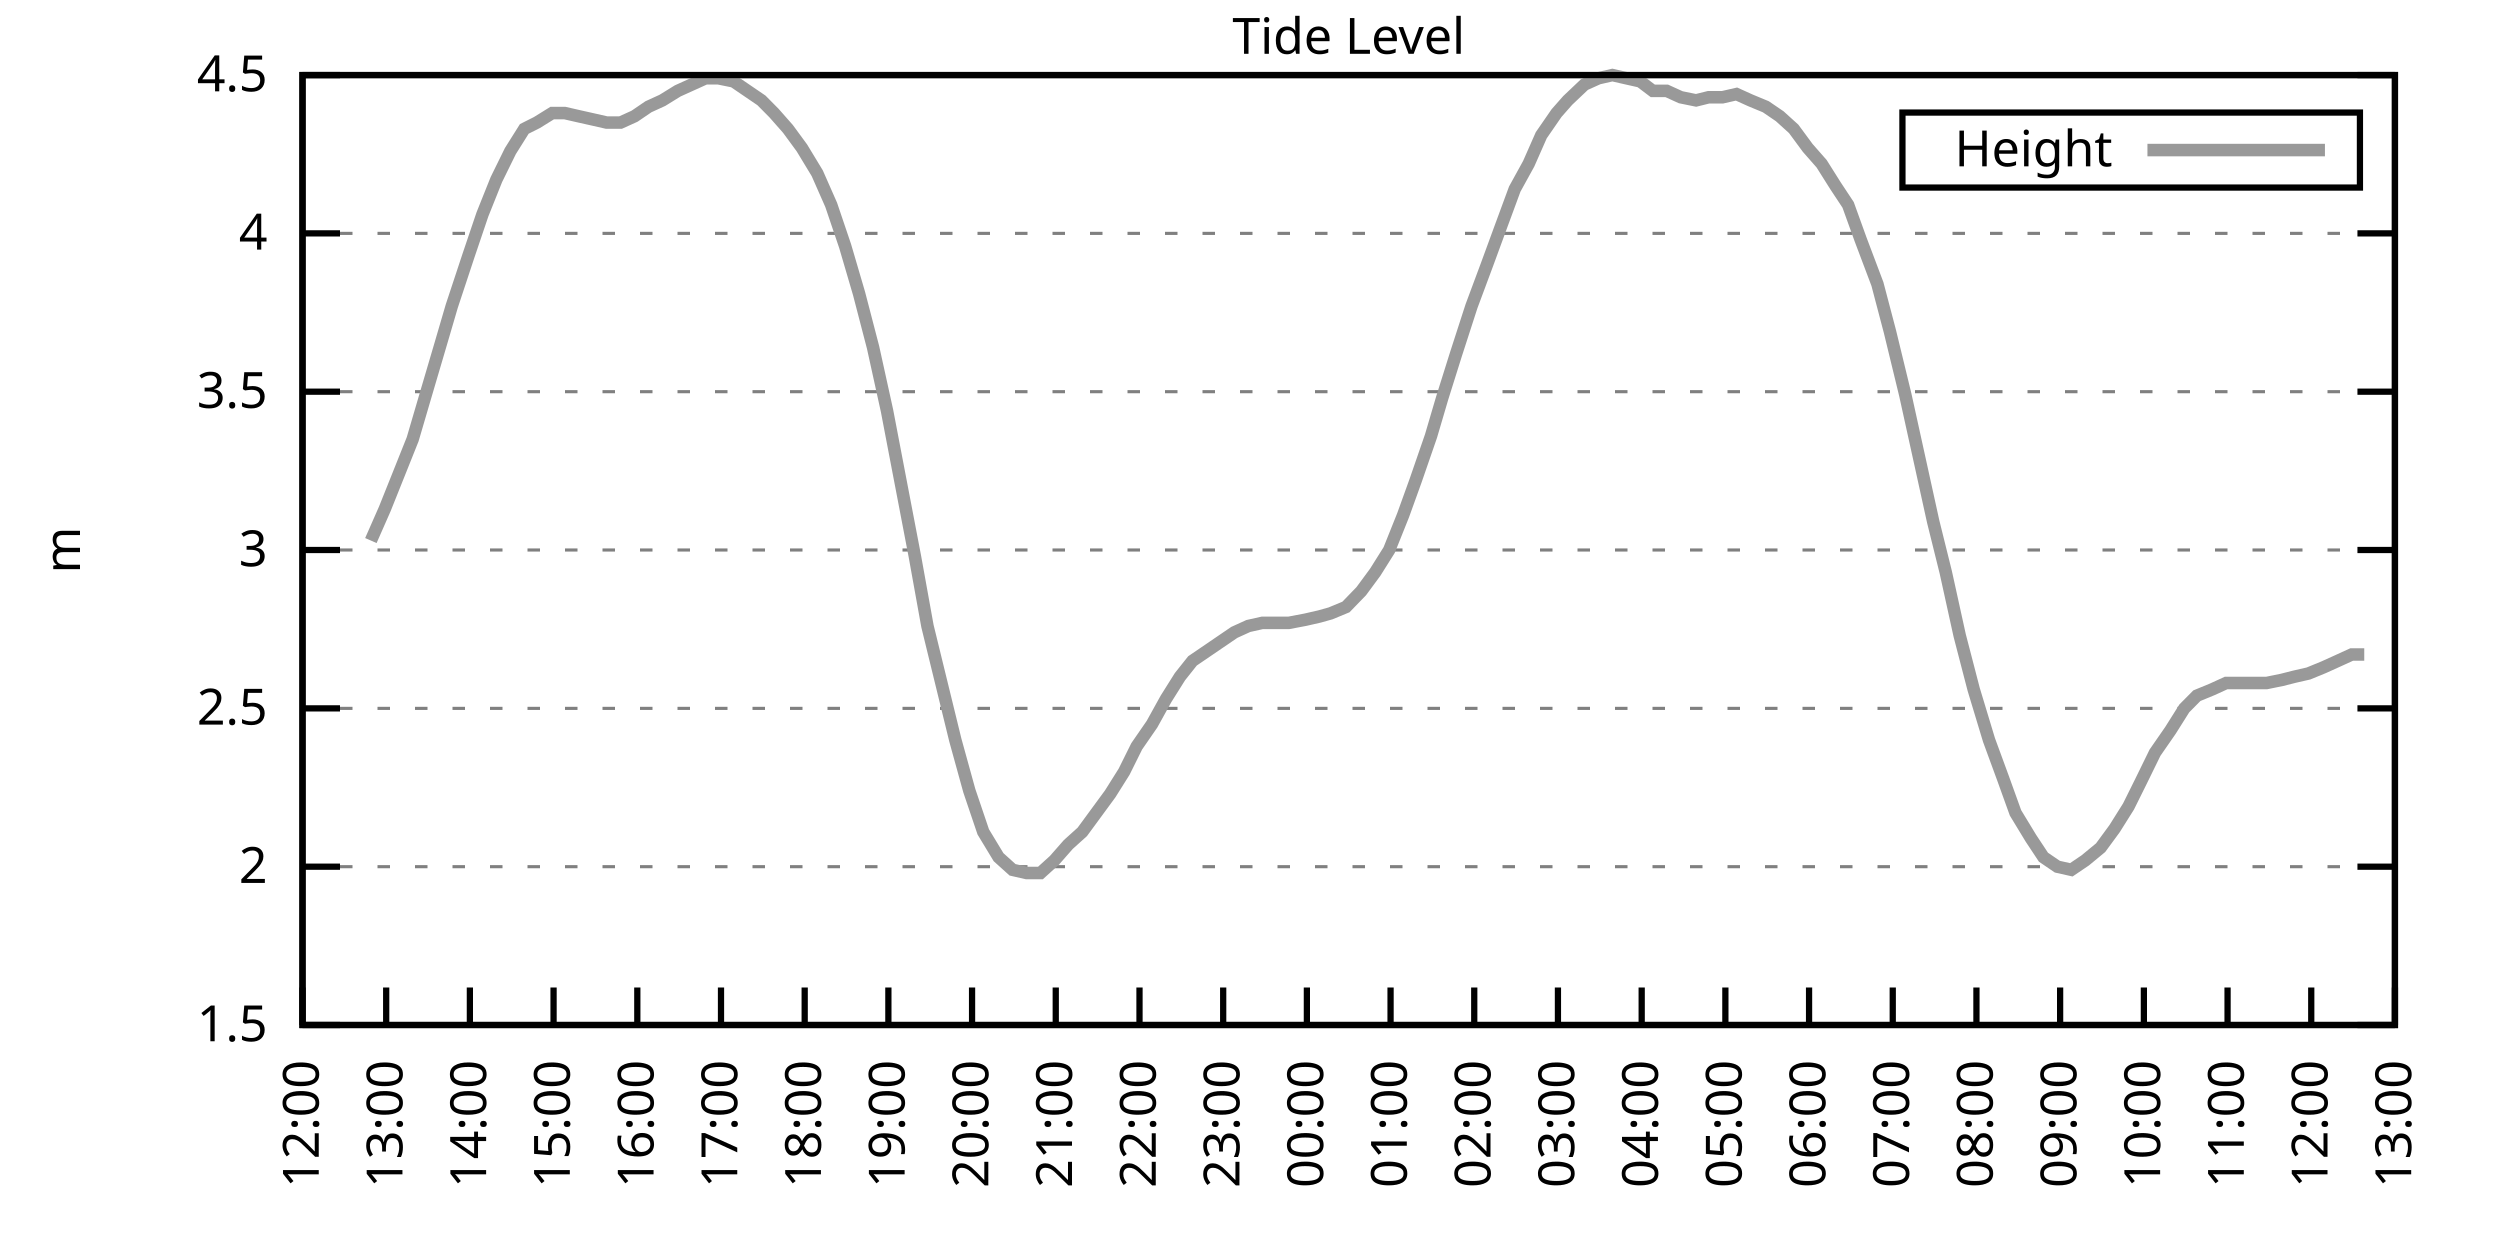
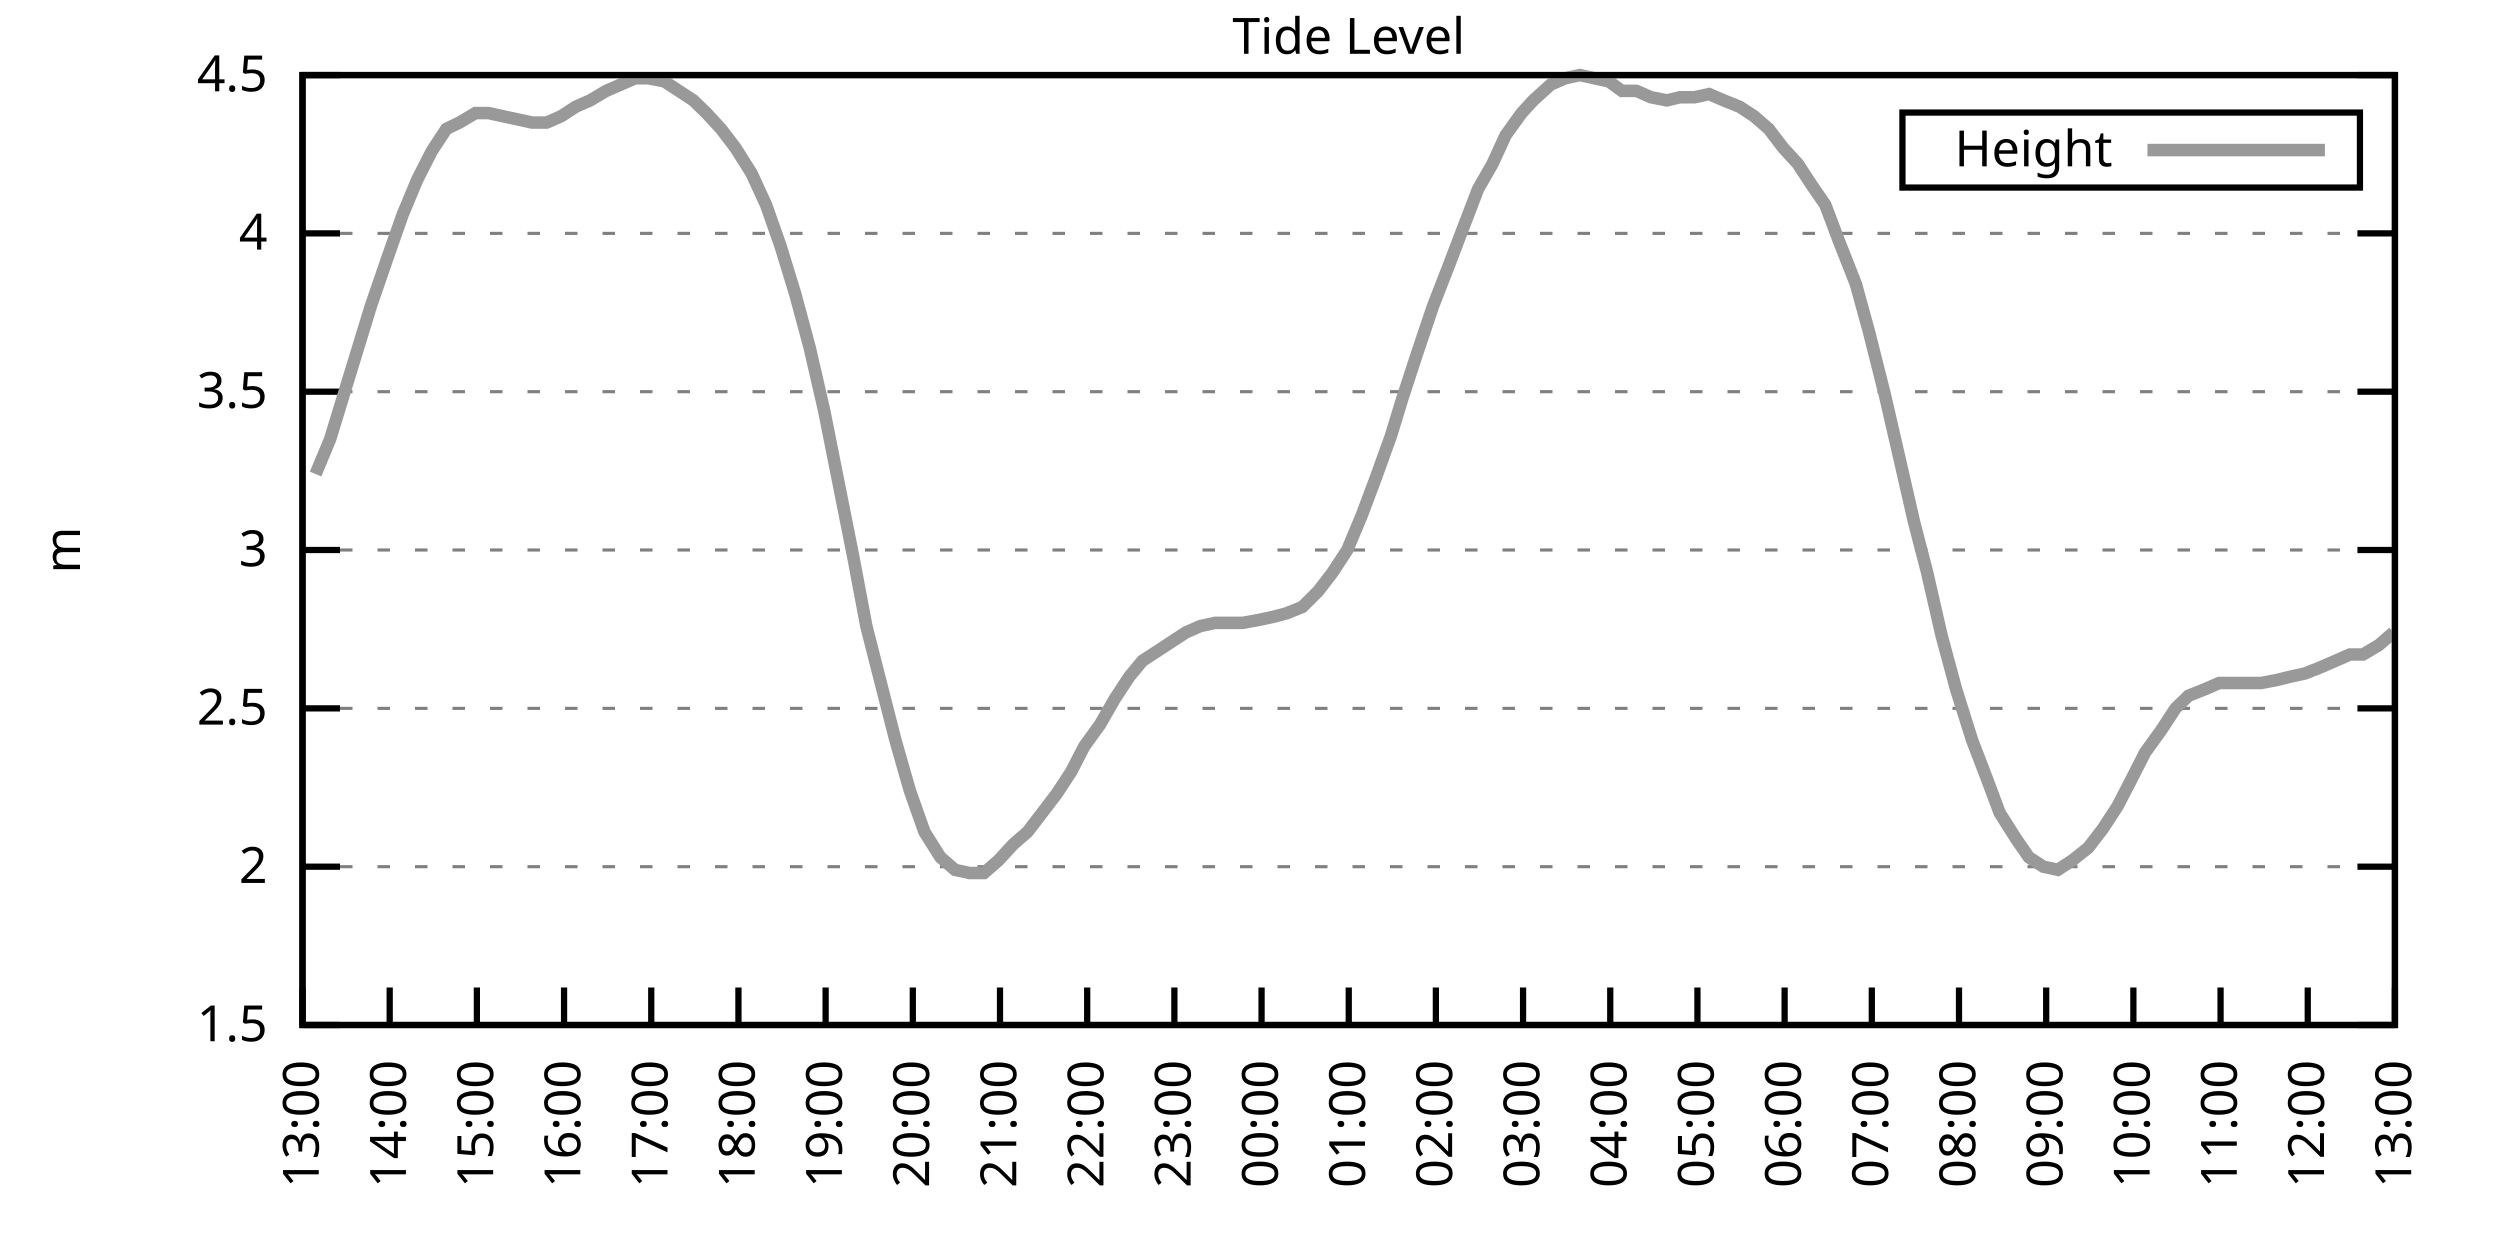
<svg xmlns="http://www.w3.org/2000/svg" xmlns:xlink="http://www.w3.org/1999/xlink" width="400" height="200" viewBox="0 0 400 200">
  <g id="gnuplot_canvas">
    <rect x="0" y="0" width="400" height="200" fill="none" />
    <defs>
      <circle id="gpDot" r="0.5" stroke-width="0.5" stroke="currentColor" />
      <path id="gpPt0" stroke-width="0.333" stroke="currentColor" d="M-1,0 h2 M0,-1 v2" />
      <path id="gpPt1" stroke-width="0.333" stroke="currentColor" d="M-1,-1 L1,1 M1,-1 L-1,1" />
      <path id="gpPt2" stroke-width="0.333" stroke="currentColor" d="M-1,0 L1,0 M0,-1 L0,1 M-1,-1 L1,1 M-1,1 L1,-1" />
      <rect id="gpPt3" stroke-width="0.333" stroke="currentColor" x="-1" y="-1" width="2" height="2" />
      <rect id="gpPt4" stroke-width="0.333" stroke="currentColor" fill="currentColor" x="-1" y="-1" width="2" height="2" />
      <circle id="gpPt5" stroke-width="0.333" stroke="currentColor" cx="0" cy="0" r="1" />
      <use xlink:href="#gpPt5" id="gpPt6" fill="currentColor" stroke="none" />
      <path id="gpPt7" stroke-width="0.333" stroke="currentColor" d="M0,-1.33 L-1.33,0.67 L1.33,0.67 z" />
      <use xlink:href="#gpPt7" id="gpPt8" fill="currentColor" stroke="none" />
      <use xlink:href="#gpPt7" id="gpPt9" stroke="currentColor" transform="rotate(180)" />
      <use xlink:href="#gpPt9" id="gpPt10" fill="currentColor" stroke="none" />
      <use xlink:href="#gpPt3" id="gpPt11" stroke="currentColor" transform="rotate(45)" />
      <use xlink:href="#gpPt11" id="gpPt12" fill="currentColor" stroke="none" />
      <path id="gpPt13" stroke-width="0.333" stroke="currentColor" d="M0,1.330 L1.265,0.411 L0.782,-1.067 L-0.782,-1.076 L-1.265,0.411 z" />
      <use xlink:href="#gpPt13" id="gpPt14" fill="currentColor" stroke="none" />
      <filter id="textbox" filterUnits="objectBoundingBox" x="0" y="0" height="1" width="1">
        <feFlood flood-color="white" flood-opacity="1" result="bgnd" />
        <feComposite in="SourceGraphic" in2="bgnd" operator="atop" />
      </filter>
      <filter id="greybox" filterUnits="objectBoundingBox" x="0" y="0" height="1" width="1">
        <feFlood flood-color="lightgrey" flood-opacity="1" result="grey" />
        <feComposite in="SourceGraphic" in2="grey" operator="atop" />
      </filter>
    </defs>
    <g fill="none" color="white" stroke="currentColor" stroke-width="1.00" stroke-linecap="butt" stroke-linejoin="miter">
</g>
    <g fill="none" color="black" stroke="currentColor" stroke-width="1.00" stroke-linecap="butt" stroke-linejoin="miter">
      <g stroke="none" shape-rendering="crispEdges">
        <polygon fill="rgb(255, 255, 255)" points="48.40,164.00 383.18,164.00 383.18,12.02 48.40,12.02 " />
      </g>
    </g>
    <g fill="none" color="black" stroke="currentColor" stroke-width="1.00" stroke-linecap="butt" stroke-linejoin="miter">
</g>
    <g fill="none" color="black" stroke="black" stroke-width="0.50" stroke-linecap="butt" stroke-linejoin="miter">
</g>
    <g fill="none" color="gray" stroke="currentColor" stroke-width="0.50" stroke-linecap="butt" stroke-linejoin="miter">
      <path stroke="gray" stroke-dasharray="2,4" class="gridline" d="M48.40,164.00 L383.19,164.00  " />
    </g>
    <g fill="none" color="gray" stroke="gray" stroke-width="1.00" stroke-linecap="butt" stroke-linejoin="miter">
</g>
    <g fill="none" color="black" stroke="currentColor" stroke-width="1.00" stroke-linecap="butt" stroke-linejoin="miter">
      <path stroke="black" d="M48.40,164.00 L54.40,164.00 M383.19,164.00 L377.19,164.00  " />
      <g transform="translate(42.80,166.60)" stroke="none" fill="black" font-family="Sans" font-size="8.00" text-anchor="end">
        <text>
          <tspan font-family="Sans"> 1.5</tspan>
        </text>
      </g>
    </g>
    <g fill="none" color="black" stroke="currentColor" stroke-width="1.00" stroke-linecap="butt" stroke-linejoin="miter">
</g>
    <g fill="none" color="black" stroke="black" stroke-width="0.50" stroke-linecap="butt" stroke-linejoin="miter">
</g>
    <g fill="none" color="gray" stroke="currentColor" stroke-width="0.50" stroke-linecap="butt" stroke-linejoin="miter">
      <path stroke="gray" stroke-dasharray="2,4" class="gridline" d="M48.40,138.67 L383.19,138.67  " />
    </g>
    <g fill="none" color="gray" stroke="gray" stroke-width="1.00" stroke-linecap="butt" stroke-linejoin="miter">
</g>
    <g fill="none" color="black" stroke="currentColor" stroke-width="1.00" stroke-linecap="butt" stroke-linejoin="miter">
      <path stroke="black" d="M48.40,138.67 L54.40,138.67 M383.19,138.67 L377.19,138.67  " />
      <g transform="translate(42.80,141.27)" stroke="none" fill="black" font-family="Sans" font-size="8.00" text-anchor="end">
        <text>
          <tspan font-family="Sans"> 2</tspan>
        </text>
      </g>
    </g>
    <g fill="none" color="black" stroke="currentColor" stroke-width="1.00" stroke-linecap="butt" stroke-linejoin="miter">
</g>
    <g fill="none" color="black" stroke="black" stroke-width="0.50" stroke-linecap="butt" stroke-linejoin="miter">
</g>
    <g fill="none" color="gray" stroke="currentColor" stroke-width="0.50" stroke-linecap="butt" stroke-linejoin="miter">
      <path stroke="gray" stroke-dasharray="2,4" class="gridline" d="M48.40,113.34 L383.19,113.34  " />
    </g>
    <g fill="none" color="gray" stroke="gray" stroke-width="1.00" stroke-linecap="butt" stroke-linejoin="miter">
</g>
    <g fill="none" color="black" stroke="currentColor" stroke-width="1.00" stroke-linecap="butt" stroke-linejoin="miter">
      <path stroke="black" d="M48.40,113.34 L54.40,113.34 M383.19,113.34 L377.19,113.34  " />
      <g transform="translate(42.80,115.94)" stroke="none" fill="black" font-family="Sans" font-size="8.00" text-anchor="end">
        <text>
          <tspan font-family="Sans"> 2.5</tspan>
        </text>
      </g>
    </g>
    <g fill="none" color="black" stroke="currentColor" stroke-width="1.00" stroke-linecap="butt" stroke-linejoin="miter">
</g>
    <g fill="none" color="black" stroke="black" stroke-width="0.50" stroke-linecap="butt" stroke-linejoin="miter">
</g>
    <g fill="none" color="gray" stroke="currentColor" stroke-width="0.50" stroke-linecap="butt" stroke-linejoin="miter">
      <path stroke="gray" stroke-dasharray="2,4" class="gridline" d="M48.40,88.00 L383.19,88.00  " />
    </g>
    <g fill="none" color="gray" stroke="gray" stroke-width="1.00" stroke-linecap="butt" stroke-linejoin="miter">
</g>
    <g fill="none" color="black" stroke="currentColor" stroke-width="1.00" stroke-linecap="butt" stroke-linejoin="miter">
      <path stroke="black" d="M48.40,88.00 L54.40,88.00 M383.19,88.00 L377.19,88.00  " />
      <g transform="translate(42.80,90.60)" stroke="none" fill="black" font-family="Sans" font-size="8.00" text-anchor="end">
        <text>
          <tspan font-family="Sans"> 3</tspan>
        </text>
      </g>
    </g>
    <g fill="none" color="black" stroke="currentColor" stroke-width="1.00" stroke-linecap="butt" stroke-linejoin="miter">
</g>
    <g fill="none" color="black" stroke="black" stroke-width="0.50" stroke-linecap="butt" stroke-linejoin="miter">
</g>
    <g fill="none" color="gray" stroke="currentColor" stroke-width="0.50" stroke-linecap="butt" stroke-linejoin="miter">
      <path stroke="gray" stroke-dasharray="2,4" class="gridline" d="M48.40,62.67 L383.19,62.67  " />
    </g>
    <g fill="none" color="gray" stroke="gray" stroke-width="1.00" stroke-linecap="butt" stroke-linejoin="miter">
</g>
    <g fill="none" color="black" stroke="currentColor" stroke-width="1.00" stroke-linecap="butt" stroke-linejoin="miter">
      <path stroke="black" d="M48.40,62.67 L54.40,62.67 M383.19,62.67 L377.19,62.67  " />
      <g transform="translate(42.80,65.27)" stroke="none" fill="black" font-family="Sans" font-size="8.00" text-anchor="end">
        <text>
          <tspan font-family="Sans"> 3.5</tspan>
        </text>
      </g>
    </g>
    <g fill="none" color="black" stroke="currentColor" stroke-width="1.00" stroke-linecap="butt" stroke-linejoin="miter">
</g>
    <g fill="none" color="black" stroke="black" stroke-width="0.50" stroke-linecap="butt" stroke-linejoin="miter">
</g>
    <g fill="none" color="gray" stroke="currentColor" stroke-width="0.50" stroke-linecap="butt" stroke-linejoin="miter">
      <path stroke="gray" stroke-dasharray="2,4" class="gridline" d="M48.40,37.34 L383.19,37.34  " />
    </g>
    <g fill="none" color="gray" stroke="gray" stroke-width="1.00" stroke-linecap="butt" stroke-linejoin="miter">
</g>
    <g fill="none" color="black" stroke="currentColor" stroke-width="1.00" stroke-linecap="butt" stroke-linejoin="miter">
      <path stroke="black" d="M48.40,37.34 L54.40,37.34 M383.19,37.34 L377.19,37.34  " />
      <g transform="translate(42.80,39.94)" stroke="none" fill="black" font-family="Sans" font-size="8.00" text-anchor="end">
        <text>
          <tspan font-family="Sans"> 4</tspan>
        </text>
      </g>
    </g>
    <g fill="none" color="black" stroke="currentColor" stroke-width="1.00" stroke-linecap="butt" stroke-linejoin="miter">
</g>
    <g fill="none" color="black" stroke="black" stroke-width="0.50" stroke-linecap="butt" stroke-linejoin="miter">
</g>
    <g fill="none" color="gray" stroke="currentColor" stroke-width="0.50" stroke-linecap="butt" stroke-linejoin="miter">
      <path stroke="gray" stroke-dasharray="2,4" class="gridline" d="M48.40,12.01 L383.19,12.01  " />
    </g>
    <g fill="none" color="gray" stroke="gray" stroke-width="1.00" stroke-linecap="butt" stroke-linejoin="miter">
</g>
    <g fill="none" color="black" stroke="currentColor" stroke-width="1.00" stroke-linecap="butt" stroke-linejoin="miter">
      <path stroke="black" d="M48.40,12.01 L54.40,12.01 M383.19,12.01 L377.19,12.01  " />
      <g transform="translate(42.80,14.61)" stroke="none" fill="black" font-family="Sans" font-size="8.00" text-anchor="end">
        <text>
          <tspan font-family="Sans"> 4.5</tspan>
        </text>
      </g>
    </g>
    <g fill="none" color="black" stroke="currentColor" stroke-width="1.00" stroke-linecap="butt" stroke-linejoin="miter">
      <path stroke="black" d="M48.40,164.00 L48.40,158.00  " />
      <g transform="translate(51.00,169.60) rotate(270.00)" stroke="none" fill="black" font-family="Sans" font-size="8.00" text-anchor="end">
        <text>
-           <tspan font-family="Sans">12:00</tspan>
-         </text>
-       </g>
-     </g>
-     <g fill="none" color="black" stroke="currentColor" stroke-width="1.00" stroke-linecap="butt" stroke-linejoin="miter">
-       <path stroke="black" d="M61.79,164.00 L61.79,158.00  " />
-       <g transform="translate(64.39,169.60) rotate(270.00)" stroke="none" fill="black" font-family="Sans" font-size="8.00" text-anchor="end">
-         <text>
          <tspan font-family="Sans">13:00</tspan>
        </text>
      </g>
    </g>
    <g fill="none" color="black" stroke="currentColor" stroke-width="1.00" stroke-linecap="butt" stroke-linejoin="miter">
-       <path stroke="black" d="M75.18,164.00 L75.18,158.00  " />
-       <g transform="translate(77.78,169.60) rotate(270.00)" stroke="none" fill="black" font-family="Sans" font-size="8.00" text-anchor="end">
+       <path stroke="black" d="M62.35,164.00 L62.35,158.00  " />
+       <g transform="translate(64.95,169.60) rotate(270.00)" stroke="none" fill="black" font-family="Sans" font-size="8.00" text-anchor="end">
        <text>
          <tspan font-family="Sans">14:00</tspan>
        </text>
      </g>
    </g>
    <g fill="none" color="black" stroke="currentColor" stroke-width="1.00" stroke-linecap="butt" stroke-linejoin="miter">
-       <path stroke="black" d="M88.57,164.00 L88.57,158.00  " />
-       <g transform="translate(91.17,169.60) rotate(270.00)" stroke="none" fill="black" font-family="Sans" font-size="8.00" text-anchor="end">
+       <path stroke="black" d="M76.30,164.00 L76.30,158.00  " />
+       <g transform="translate(78.90,169.60) rotate(270.00)" stroke="none" fill="black" font-family="Sans" font-size="8.00" text-anchor="end">
        <text>
          <tspan font-family="Sans">15:00</tspan>
        </text>
      </g>
    </g>
    <g fill="none" color="black" stroke="currentColor" stroke-width="1.00" stroke-linecap="butt" stroke-linejoin="miter">
-       <path stroke="black" d="M101.97,164.00 L101.97,158.00  " />
-       <g transform="translate(104.57,169.60) rotate(270.00)" stroke="none" fill="black" font-family="Sans" font-size="8.00" text-anchor="end">
+       <path stroke="black" d="M90.25,164.00 L90.25,158.00  " />
+       <g transform="translate(92.85,169.60) rotate(270.00)" stroke="none" fill="black" font-family="Sans" font-size="8.00" text-anchor="end">
        <text>
          <tspan font-family="Sans">16:00</tspan>
        </text>
      </g>
    </g>
    <g fill="none" color="black" stroke="currentColor" stroke-width="1.00" stroke-linecap="butt" stroke-linejoin="miter">
-       <path stroke="black" d="M115.36,164.00 L115.36,158.00  " />
-       <g transform="translate(117.96,169.60) rotate(270.00)" stroke="none" fill="black" font-family="Sans" font-size="8.00" text-anchor="end">
+       <path stroke="black" d="M104.20,164.00 L104.20,158.00  " />
+       <g transform="translate(106.80,169.60) rotate(270.00)" stroke="none" fill="black" font-family="Sans" font-size="8.00" text-anchor="end">
        <text>
          <tspan font-family="Sans">17:00</tspan>
        </text>
      </g>
    </g>
    <g fill="none" color="black" stroke="currentColor" stroke-width="1.00" stroke-linecap="butt" stroke-linejoin="miter">
-       <path stroke="black" d="M128.75,164.00 L128.75,158.00  " />
-       <g transform="translate(131.35,169.60) rotate(270.00)" stroke="none" fill="black" font-family="Sans" font-size="8.00" text-anchor="end">
+       <path stroke="black" d="M118.15,164.00 L118.15,158.00  " />
+       <g transform="translate(120.75,169.60) rotate(270.00)" stroke="none" fill="black" font-family="Sans" font-size="8.00" text-anchor="end">
        <text>
          <tspan font-family="Sans">18:00</tspan>
        </text>
      </g>
    </g>
    <g fill="none" color="black" stroke="currentColor" stroke-width="1.00" stroke-linecap="butt" stroke-linejoin="miter">
-       <path stroke="black" d="M142.14,164.00 L142.14,158.00  " />
-       <g transform="translate(144.74,169.60) rotate(270.00)" stroke="none" fill="black" font-family="Sans" font-size="8.00" text-anchor="end">
+       <path stroke="black" d="M132.10,164.00 L132.10,158.00  " />
+       <g transform="translate(134.70,169.60) rotate(270.00)" stroke="none" fill="black" font-family="Sans" font-size="8.00" text-anchor="end">
        <text>
          <tspan font-family="Sans">19:00</tspan>
        </text>
      </g>
    </g>
    <g fill="none" color="black" stroke="currentColor" stroke-width="1.00" stroke-linecap="butt" stroke-linejoin="miter">
-       <path stroke="black" d="M155.53,164.00 L155.53,158.00  " />
-       <g transform="translate(158.13,169.60) rotate(270.00)" stroke="none" fill="black" font-family="Sans" font-size="8.00" text-anchor="end">
+       <path stroke="black" d="M146.05,164.00 L146.05,158.00  " />
+       <g transform="translate(148.65,169.60) rotate(270.00)" stroke="none" fill="black" font-family="Sans" font-size="8.00" text-anchor="end">
        <text>
          <tspan font-family="Sans">20:00</tspan>
        </text>
      </g>
    </g>
    <g fill="none" color="black" stroke="currentColor" stroke-width="1.00" stroke-linecap="butt" stroke-linejoin="miter">
-       <path stroke="black" d="M168.92,164.00 L168.92,158.00  " />
-       <g transform="translate(171.52,169.60) rotate(270.00)" stroke="none" fill="black" font-family="Sans" font-size="8.00" text-anchor="end">
+       <path stroke="black" d="M160.00,164.00 L160.00,158.00  " />
+       <g transform="translate(162.60,169.60) rotate(270.00)" stroke="none" fill="black" font-family="Sans" font-size="8.00" text-anchor="end">
        <text>
          <tspan font-family="Sans">21:00</tspan>
        </text>
      </g>
    </g>
    <g fill="none" color="black" stroke="currentColor" stroke-width="1.00" stroke-linecap="butt" stroke-linejoin="miter">
-       <path stroke="black" d="M182.32,164.00 L182.32,158.00  " />
-       <g transform="translate(184.92,169.60) rotate(270.00)" stroke="none" fill="black" font-family="Sans" font-size="8.00" text-anchor="end">
+       <path stroke="black" d="M173.95,164.00 L173.95,158.00  " />
+       <g transform="translate(176.55,169.60) rotate(270.00)" stroke="none" fill="black" font-family="Sans" font-size="8.00" text-anchor="end">
        <text>
          <tspan font-family="Sans">22:00</tspan>
        </text>
      </g>
    </g>
    <g fill="none" color="black" stroke="currentColor" stroke-width="1.00" stroke-linecap="butt" stroke-linejoin="miter">
-       <path stroke="black" d="M195.71,164.00 L195.71,158.00  " />
-       <g transform="translate(198.31,169.60) rotate(270.00)" stroke="none" fill="black" font-family="Sans" font-size="8.00" text-anchor="end">
+       <path stroke="black" d="M187.90,164.00 L187.90,158.00  " />
+       <g transform="translate(190.50,169.60) rotate(270.00)" stroke="none" fill="black" font-family="Sans" font-size="8.00" text-anchor="end">
        <text>
          <tspan font-family="Sans">23:00</tspan>
        </text>
      </g>
    </g>
    <g fill="none" color="black" stroke="currentColor" stroke-width="1.00" stroke-linecap="butt" stroke-linejoin="miter">
-       <path stroke="black" d="M209.10,164.00 L209.10,158.00  " />
-       <g transform="translate(211.70,169.60) rotate(270.00)" stroke="none" fill="black" font-family="Sans" font-size="8.00" text-anchor="end">
+       <path stroke="black" d="M201.85,164.00 L201.85,158.00  " />
+       <g transform="translate(204.45,169.60) rotate(270.00)" stroke="none" fill="black" font-family="Sans" font-size="8.00" text-anchor="end">
        <text>
          <tspan font-family="Sans">00:00</tspan>
        </text>
      </g>
    </g>
    <g fill="none" color="black" stroke="currentColor" stroke-width="1.00" stroke-linecap="butt" stroke-linejoin="miter">
-       <path stroke="black" d="M222.49,164.00 L222.49,158.00  " />
-       <g transform="translate(225.09,169.60) rotate(270.00)" stroke="none" fill="black" font-family="Sans" font-size="8.00" text-anchor="end">
+       <path stroke="black" d="M215.80,164.00 L215.80,158.00  " />
+       <g transform="translate(218.40,169.60) rotate(270.00)" stroke="none" fill="black" font-family="Sans" font-size="8.00" text-anchor="end">
        <text>
          <tspan font-family="Sans">01:00</tspan>
        </text>
      </g>
    </g>
    <g fill="none" color="black" stroke="currentColor" stroke-width="1.00" stroke-linecap="butt" stroke-linejoin="miter">
-       <path stroke="black" d="M235.88,164.00 L235.88,158.00  " />
-       <g transform="translate(238.48,169.60) rotate(270.00)" stroke="none" fill="black" font-family="Sans" font-size="8.00" text-anchor="end">
+       <path stroke="black" d="M229.74,164.00 L229.74,158.00  " />
+       <g transform="translate(232.34,169.60) rotate(270.00)" stroke="none" fill="black" font-family="Sans" font-size="8.00" text-anchor="end">
        <text>
          <tspan font-family="Sans">02:00</tspan>
        </text>
      </g>
    </g>
    <g fill="none" color="black" stroke="currentColor" stroke-width="1.00" stroke-linecap="butt" stroke-linejoin="miter">
-       <path stroke="black" d="M249.27,164.00 L249.27,158.00  " />
-       <g transform="translate(251.87,169.60) rotate(270.00)" stroke="none" fill="black" font-family="Sans" font-size="8.00" text-anchor="end">
+       <path stroke="black" d="M243.69,164.00 L243.69,158.00  " />
+       <g transform="translate(246.29,169.60) rotate(270.00)" stroke="none" fill="black" font-family="Sans" font-size="8.00" text-anchor="end">
        <text>
          <tspan font-family="Sans">03:00</tspan>
        </text>
      </g>
    </g>
    <g fill="none" color="black" stroke="currentColor" stroke-width="1.00" stroke-linecap="butt" stroke-linejoin="miter">
-       <path stroke="black" d="M262.67,164.00 L262.67,158.00  " />
-       <g transform="translate(265.27,169.60) rotate(270.00)" stroke="none" fill="black" font-family="Sans" font-size="8.00" text-anchor="end">
+       <path stroke="black" d="M257.64,164.00 L257.64,158.00  " />
+       <g transform="translate(260.24,169.60) rotate(270.00)" stroke="none" fill="black" font-family="Sans" font-size="8.00" text-anchor="end">
        <text>
          <tspan font-family="Sans">04:00</tspan>
        </text>
      </g>
    </g>
    <g fill="none" color="black" stroke="currentColor" stroke-width="1.00" stroke-linecap="butt" stroke-linejoin="miter">
-       <path stroke="black" d="M276.06,164.00 L276.06,158.00  " />
-       <g transform="translate(278.66,169.60) rotate(270.00)" stroke="none" fill="black" font-family="Sans" font-size="8.00" text-anchor="end">
+       <path stroke="black" d="M271.59,164.00 L271.59,158.00  " />
+       <g transform="translate(274.19,169.60) rotate(270.00)" stroke="none" fill="black" font-family="Sans" font-size="8.00" text-anchor="end">
        <text>
          <tspan font-family="Sans">05:00</tspan>
        </text>
      </g>
    </g>
    <g fill="none" color="black" stroke="currentColor" stroke-width="1.00" stroke-linecap="butt" stroke-linejoin="miter">
-       <path stroke="black" d="M289.45,164.00 L289.45,158.00  " />
-       <g transform="translate(292.05,169.60) rotate(270.00)" stroke="none" fill="black" font-family="Sans" font-size="8.00" text-anchor="end">
+       <path stroke="black" d="M285.54,164.00 L285.54,158.00  " />
+       <g transform="translate(288.14,169.60) rotate(270.00)" stroke="none" fill="black" font-family="Sans" font-size="8.00" text-anchor="end">
        <text>
          <tspan font-family="Sans">06:00</tspan>
        </text>
      </g>
    </g>
    <g fill="none" color="black" stroke="currentColor" stroke-width="1.00" stroke-linecap="butt" stroke-linejoin="miter">
-       <path stroke="black" d="M302.84,164.00 L302.84,158.00  " />
-       <g transform="translate(305.44,169.60) rotate(270.00)" stroke="none" fill="black" font-family="Sans" font-size="8.00" text-anchor="end">
+       <path stroke="black" d="M299.49,164.00 L299.49,158.00  " />
+       <g transform="translate(302.09,169.60) rotate(270.00)" stroke="none" fill="black" font-family="Sans" font-size="8.00" text-anchor="end">
        <text>
          <tspan font-family="Sans">07:00</tspan>
        </text>
      </g>
    </g>
    <g fill="none" color="black" stroke="currentColor" stroke-width="1.00" stroke-linecap="butt" stroke-linejoin="miter">
-       <path stroke="black" d="M316.23,164.00 L316.23,158.00  " />
-       <g transform="translate(318.83,169.60) rotate(270.00)" stroke="none" fill="black" font-family="Sans" font-size="8.00" text-anchor="end">
+       <path stroke="black" d="M313.44,164.00 L313.44,158.00  " />
+       <g transform="translate(316.04,169.60) rotate(270.00)" stroke="none" fill="black" font-family="Sans" font-size="8.00" text-anchor="end">
        <text>
          <tspan font-family="Sans">08:00</tspan>
        </text>
      </g>
    </g>
    <g fill="none" color="black" stroke="currentColor" stroke-width="1.00" stroke-linecap="butt" stroke-linejoin="miter">
-       <path stroke="black" d="M329.62,164.00 L329.62,158.00  " />
-       <g transform="translate(332.22,169.60) rotate(270.00)" stroke="none" fill="black" font-family="Sans" font-size="8.00" text-anchor="end">
+       <path stroke="black" d="M327.39,164.00 L327.39,158.00  " />
+       <g transform="translate(329.99,169.60) rotate(270.00)" stroke="none" fill="black" font-family="Sans" font-size="8.00" text-anchor="end">
        <text>
          <tspan font-family="Sans">09:00</tspan>
        </text>
      </g>
    </g>
    <g fill="none" color="black" stroke="currentColor" stroke-width="1.00" stroke-linecap="butt" stroke-linejoin="miter">
-       <path stroke="black" d="M343.02,164.00 L343.02,158.00  " />
-       <g transform="translate(345.62,169.60) rotate(270.00)" stroke="none" fill="black" font-family="Sans" font-size="8.00" text-anchor="end">
+       <path stroke="black" d="M341.34,164.00 L341.34,158.00  " />
+       <g transform="translate(343.94,169.60) rotate(270.00)" stroke="none" fill="black" font-family="Sans" font-size="8.00" text-anchor="end">
        <text>
          <tspan font-family="Sans">10:00</tspan>
        </text>
      </g>
    </g>
    <g fill="none" color="black" stroke="currentColor" stroke-width="1.00" stroke-linecap="butt" stroke-linejoin="miter">
-       <path stroke="black" d="M356.41,164.00 L356.41,158.00  " />
-       <g transform="translate(359.01,169.60) rotate(270.00)" stroke="none" fill="black" font-family="Sans" font-size="8.00" text-anchor="end">
+       <path stroke="black" d="M355.29,164.00 L355.29,158.00  " />
+       <g transform="translate(357.89,169.60) rotate(270.00)" stroke="none" fill="black" font-family="Sans" font-size="8.00" text-anchor="end">
        <text>
          <tspan font-family="Sans">11:00</tspan>
        </text>
      </g>
    </g>
    <g fill="none" color="black" stroke="currentColor" stroke-width="1.00" stroke-linecap="butt" stroke-linejoin="miter">
-       <path stroke="black" d="M369.80,164.00 L369.80,158.00  " />
-       <g transform="translate(372.40,169.60) rotate(270.00)" stroke="none" fill="black" font-family="Sans" font-size="8.00" text-anchor="end">
+       <path stroke="black" d="M369.24,164.00 L369.24,158.00  " />
+       <g transform="translate(371.84,169.60) rotate(270.00)" stroke="none" fill="black" font-family="Sans" font-size="8.00" text-anchor="end">
        <text>
          <tspan font-family="Sans">12:00</tspan>
        </text>
      </g>
    </g>
    <g fill="none" color="black" stroke="currentColor" stroke-width="1.00" stroke-linecap="butt" stroke-linejoin="miter">
      <path stroke="black" d="M383.19,164.00 L383.19,158.00  " />
      <g transform="translate(385.79,169.60) rotate(270.00)" stroke="none" fill="black" font-family="Sans" font-size="8.00" text-anchor="end">
        <text>
          <tspan font-family="Sans">13:00</tspan>
        </text>
      </g>
    </g>
    <g fill="none" color="black" stroke="currentColor" stroke-width="1.00" stroke-linecap="butt" stroke-linejoin="miter">
</g>
    <g fill="none" color="black" stroke="currentColor" stroke-width="1.00" stroke-linecap="butt" stroke-linejoin="miter">
      <path stroke="black" d="M48.40,12.01 L48.40,164.00 L383.19,164.00 L383.19,12.01 L48.40,12.01 Z  " />
    </g>
    <g fill="none" color="black" stroke="currentColor" stroke-width="1.00" stroke-linecap="butt" stroke-linejoin="miter">
</g>
    <g fill="none" color="black" stroke="currentColor" stroke-width="1.00" stroke-linecap="butt" stroke-linejoin="miter">
      <path stroke="black" d="M304.39,30.01 L304.39,18.01 L377.59,18.01 L377.59,30.01 L304.39,30.01 Z  " />
    </g>
    <g id="Tide_level_plot_1">
      <g fill="none" color="white" stroke="black" stroke-width="2.00" stroke-linecap="butt" stroke-linejoin="miter">
</g>
      <g fill="none" color="black" stroke="currentColor" stroke-width="2.00" stroke-linecap="butt" stroke-linejoin="miter">
        <g transform="translate(337.99,26.61)" stroke="none" fill="black" font-family="Sans" font-size="8.00" text-anchor="end">
          <text>
            <tspan font-family="Sans">Height</tspan>
          </text>
        </g>
      </g>
      <g fill="none" color="black" stroke="currentColor" stroke-width="2.00" stroke-linecap="butt" stroke-linejoin="miter">
-         <path stroke="rgb(153, 153, 153)" d="M343.59,24.01 L371.99,24.01 M59.34,86.49 L61.57,81.42 L63.80,75.85 L66.03,70.27 L68.26,62.67 L70.50,55.07   L72.28,48.99 L74.96,40.89 L77.19,34.30 L79.42,28.73 L81.66,24.17 L83.89,20.62 L85.90,19.61 L88.35,18.09   L90.36,18.09 L92.59,18.60 L94.82,19.10 L97.06,19.61 L99.29,19.61 L101.52,18.60 L103.75,17.08 L105.98,16.06   L108.44,14.54 L110.67,13.53 L112.90,12.52 L114.91,12.52 L117.37,13.02 L119.60,14.54 L121.83,16.06 L123.84,18.09   L126.07,20.62 L128.30,23.66 L130.76,27.72 L132.99,32.78 L135.22,39.37 L137.45,46.97 L139.69,55.58 L141.92,65.71   L144.15,77.37 L146.38,89.02 L148.39,100.16 L150.62,109.28 L152.85,118.40 L155.09,126.51 L157.32,133.10 L159.77,137.15   L162.01,139.17 L164.24,139.68 L166.47,139.68 L168.70,137.66 L170.93,135.12 L173.17,133.10 L175.40,130.06 L177.63,127.02   L179.86,123.47 L181.87,119.42 L184.32,115.87 L186.56,111.82 L188.79,108.27 L190.80,105.74 L193.03,104.22 L195.26,102.70   L197.49,101.18 L199.73,100.16 L201.96,99.66 L204.41,99.66 L206.20,99.66 L208.88,99.15 L211.11,98.64 L212.89,98.14   L215.35,97.12 L217.80,94.59 L220.04,91.55 L222.27,88.00 L224.50,82.43 L226.51,76.86 L228.96,69.77 L230.75,63.69   L232.98,56.59 L235.44,48.99 L237.89,42.41 L240.12,36.33 L242.36,30.25 L244.59,26.20 L246.60,21.64 L249.05,18.09   L250.84,16.06 L253.51,13.53 L255.75,12.52 L257.98,12.01 L260.21,12.52 L262.44,13.02 L264.45,14.54 L266.68,14.54   L268.92,15.56 L271.37,16.06 L273.38,15.56 L275.61,15.56 L277.84,15.05 L280.07,16.06 L282.53,17.08 L284.76,18.60   L286.99,20.62 L289.23,23.66 L291.46,26.20 L293.69,29.74 L295.70,32.78 L297.71,38.35 L300.39,45.45 L302.39,53.05   L304.85,63.18 L307.08,73.31 L309.31,83.45 L311.32,91.55 L313.55,101.68 L315.79,110.30 L318.24,118.40 L320.47,124.48   L322.48,130.06 L324.94,134.11 L326.95,137.15 L329.18,138.67 L331.41,139.17 L333.64,137.66 L336.10,135.63 L338.33,132.59   L340.56,129.04 L342.57,124.99 L344.80,120.43 L347.26,116.88 L349.49,113.34 L351.50,111.31 L353.95,110.30 L356.18,109.28   L357.97,109.28 L360.42,109.28 L362.66,109.28 L365.11,108.78 L367.12,108.27 L369.35,107.76 L371.81,106.75 L374.04,105.74   L376.27,104.72 L378.28,104.72  " />
+         <path stroke="rgb(153, 153, 153)" d="M343.59,24.01 L371.99,24.01 M50.49,75.85 L52.82,70.27 L55.14,62.67 L57.47,55.07 L59.33,48.99 L62.12,40.89   L64.44,34.30 L66.77,28.73 L69.09,24.17 L71.42,20.62 L73.51,19.61 L76.07,18.09 L78.16,18.09 L80.48,18.60   L82.81,19.10 L85.13,19.61 L87.46,19.61 L89.78,18.60 L92.11,17.08 L94.43,16.06 L96.99,14.54 L99.32,13.53   L101.64,12.52 L103.73,12.52 L106.29,13.02 L108.62,14.54 L110.94,16.06 L113.03,18.09 L115.36,20.62 L117.68,23.66   L120.24,27.72 L122.57,32.78 L124.89,39.37 L127.22,46.97 L129.54,55.58 L131.87,65.71 L134.19,77.37 L136.51,89.02   L138.61,100.16 L140.93,109.28 L143.26,118.40 L145.58,126.51 L147.91,133.10 L150.46,137.15 L152.79,139.17 L155.11,139.68   L157.44,139.68 L159.76,137.66 L162.09,135.12 L164.41,133.10 L166.74,130.06 L169.06,127.02 L171.39,123.47 L173.48,119.42   L176.04,115.87 L178.36,111.82 L180.69,108.27 L182.78,105.74 L185.11,104.22 L187.43,102.70 L189.76,101.18 L192.08,100.16   L194.41,99.66 L196.96,99.66 L198.82,99.66 L201.61,99.15 L203.94,98.64 L205.80,98.14 L208.36,97.12 L210.91,94.59   L213.24,91.55 L215.56,88.00 L217.89,82.43 L219.98,76.86 L222.54,69.77 L224.40,63.69 L226.72,56.59 L229.28,48.99   L231.84,42.41 L234.16,36.33 L236.49,30.25 L238.81,26.20 L240.90,21.64 L243.46,18.09 L245.32,16.06 L248.11,13.53   L250.44,12.52 L252.76,12.01 L255.09,12.52 L257.41,13.02 L259.50,14.54 L261.83,14.54 L264.15,15.56 L266.71,16.06   L268.80,15.56 L271.13,15.56 L273.45,15.05 L275.78,16.06 L278.34,17.08 L280.66,18.60 L282.99,20.62 L285.31,23.66   L287.64,26.20 L289.96,29.74 L292.05,32.78 L294.15,38.35 L296.94,45.45 L299.03,53.05 L301.58,63.18 L303.91,73.31   L306.23,83.45 L308.33,91.55 L310.65,101.68 L312.98,110.30 L315.53,118.40 L317.86,124.48 L319.95,130.06 L322.51,134.11   L324.60,137.15 L326.93,138.67 L329.25,139.17 L331.58,137.66 L334.13,135.63 L336.46,132.59 L338.78,129.04 L340.88,124.99   L343.20,120.43 L345.76,116.88 L348.08,113.34 L350.18,111.31 L352.73,110.30 L355.06,109.28 L356.92,109.28 L359.48,109.28   L361.80,109.28 L364.36,108.78 L366.45,108.27 L368.78,107.76 L371.33,106.75 L373.66,105.74 L375.98,104.72 L378.08,104.72   L380.63,103.20 L382.96,101.18  " />
      </g>
    </g>
    <g fill="none" color="black" stroke="currentColor" stroke-width="2.00" stroke-linecap="butt" stroke-linejoin="miter">
</g>
    <g fill="none" color="black" stroke="black" stroke-width="1.00" stroke-linecap="butt" stroke-linejoin="miter">
</g>
    <g fill="none" color="black" stroke="currentColor" stroke-width="1.00" stroke-linecap="butt" stroke-linejoin="miter">
      <path stroke="black" d="M48.40,12.01 L48.40,164.00 L383.19,164.00 L383.19,12.01 L48.40,12.01 Z  " />
      <g transform="translate(12.80,88.01) rotate(270.00)" stroke="none" fill="black" font-family="Sans" font-size="8.00" text-anchor="middle">
        <text>
          <tspan font-family="Sans">m</tspan>
        </text>
      </g>
    </g>
    <g fill="none" color="black" stroke="currentColor" stroke-width="1.00" stroke-linecap="butt" stroke-linejoin="miter">
</g>
    <g fill="none" color="black" stroke="currentColor" stroke-width="1.00" stroke-linecap="butt" stroke-linejoin="miter">
      <g transform="translate(215.79,8.61)" stroke="none" fill="black" font-family="Sans" font-size="8.00" text-anchor="middle">
        <text>
          <tspan font-family="Sans">Tide Level</tspan>
        </text>
      </g>
    </g>
    <g fill="none" color="black" stroke="currentColor" stroke-width="1.00" stroke-linecap="butt" stroke-linejoin="miter">
</g>
  </g>
</svg>
